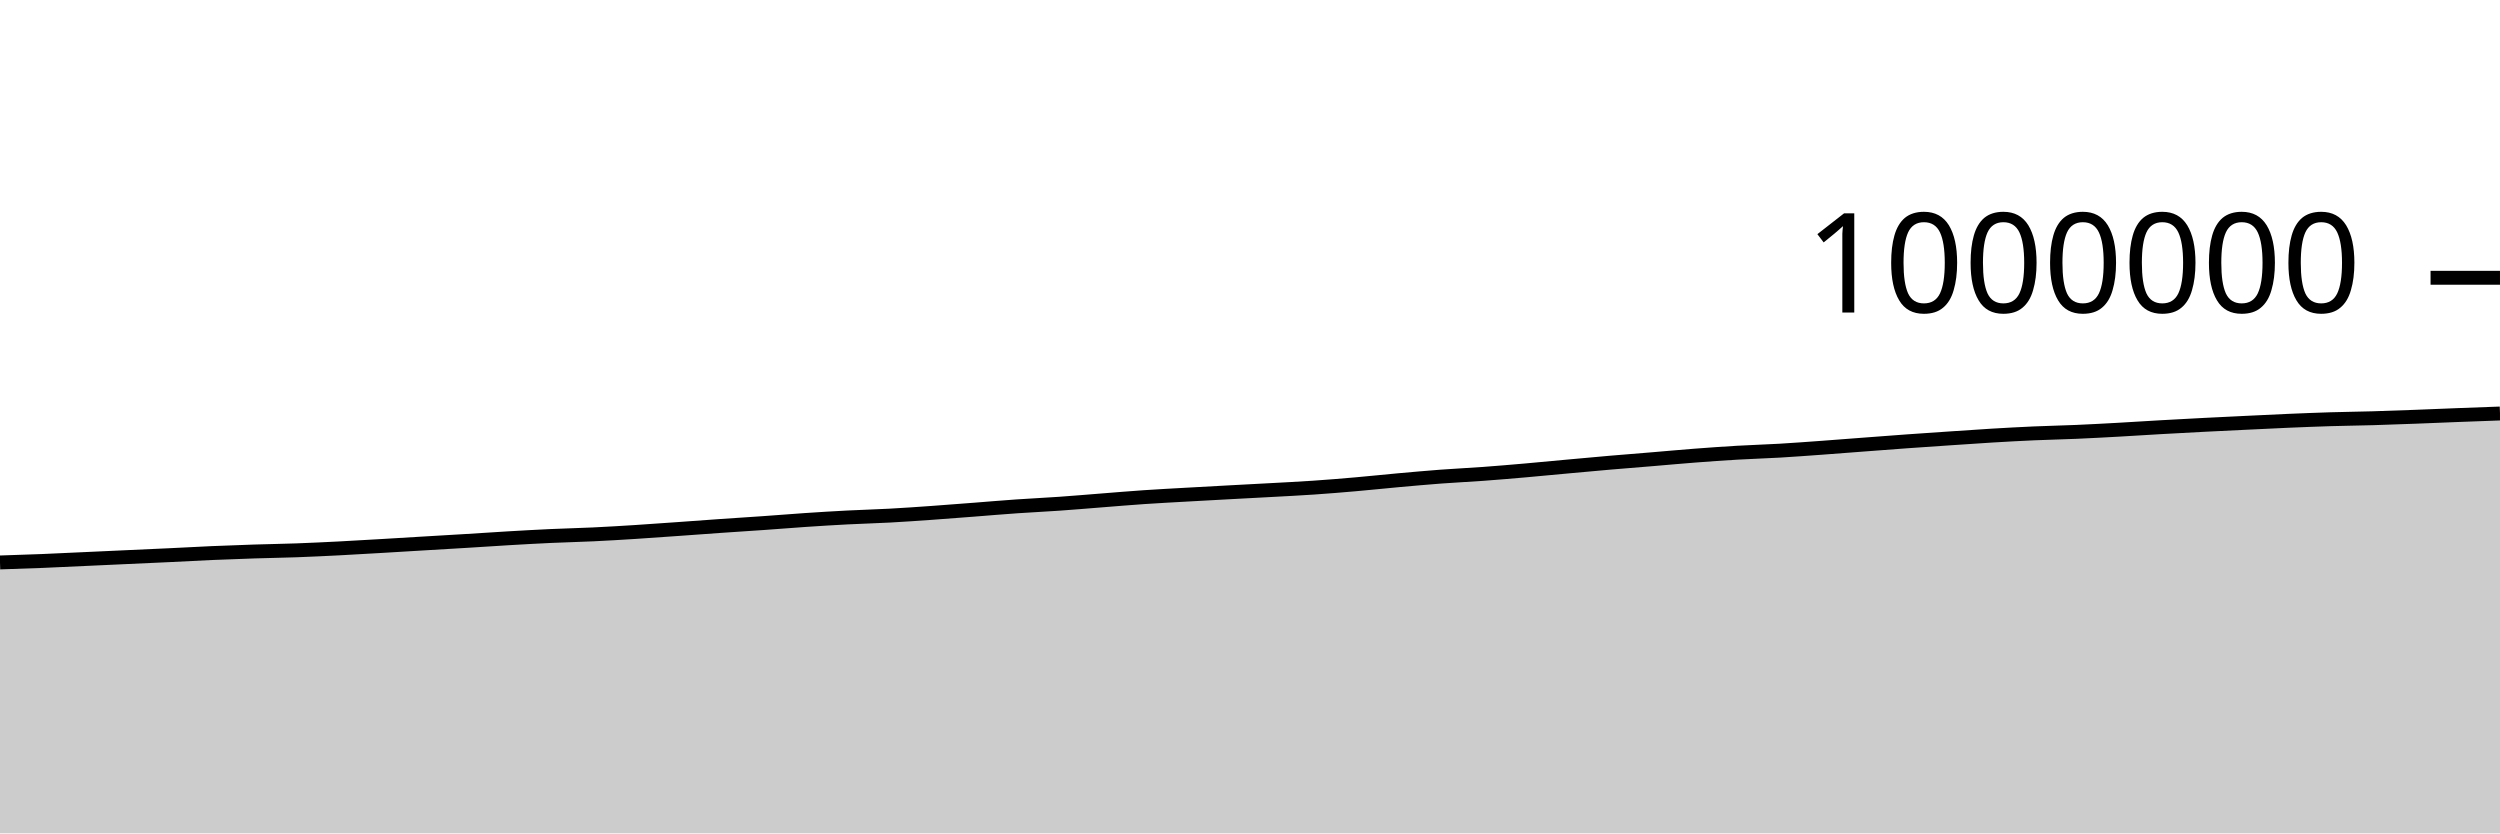
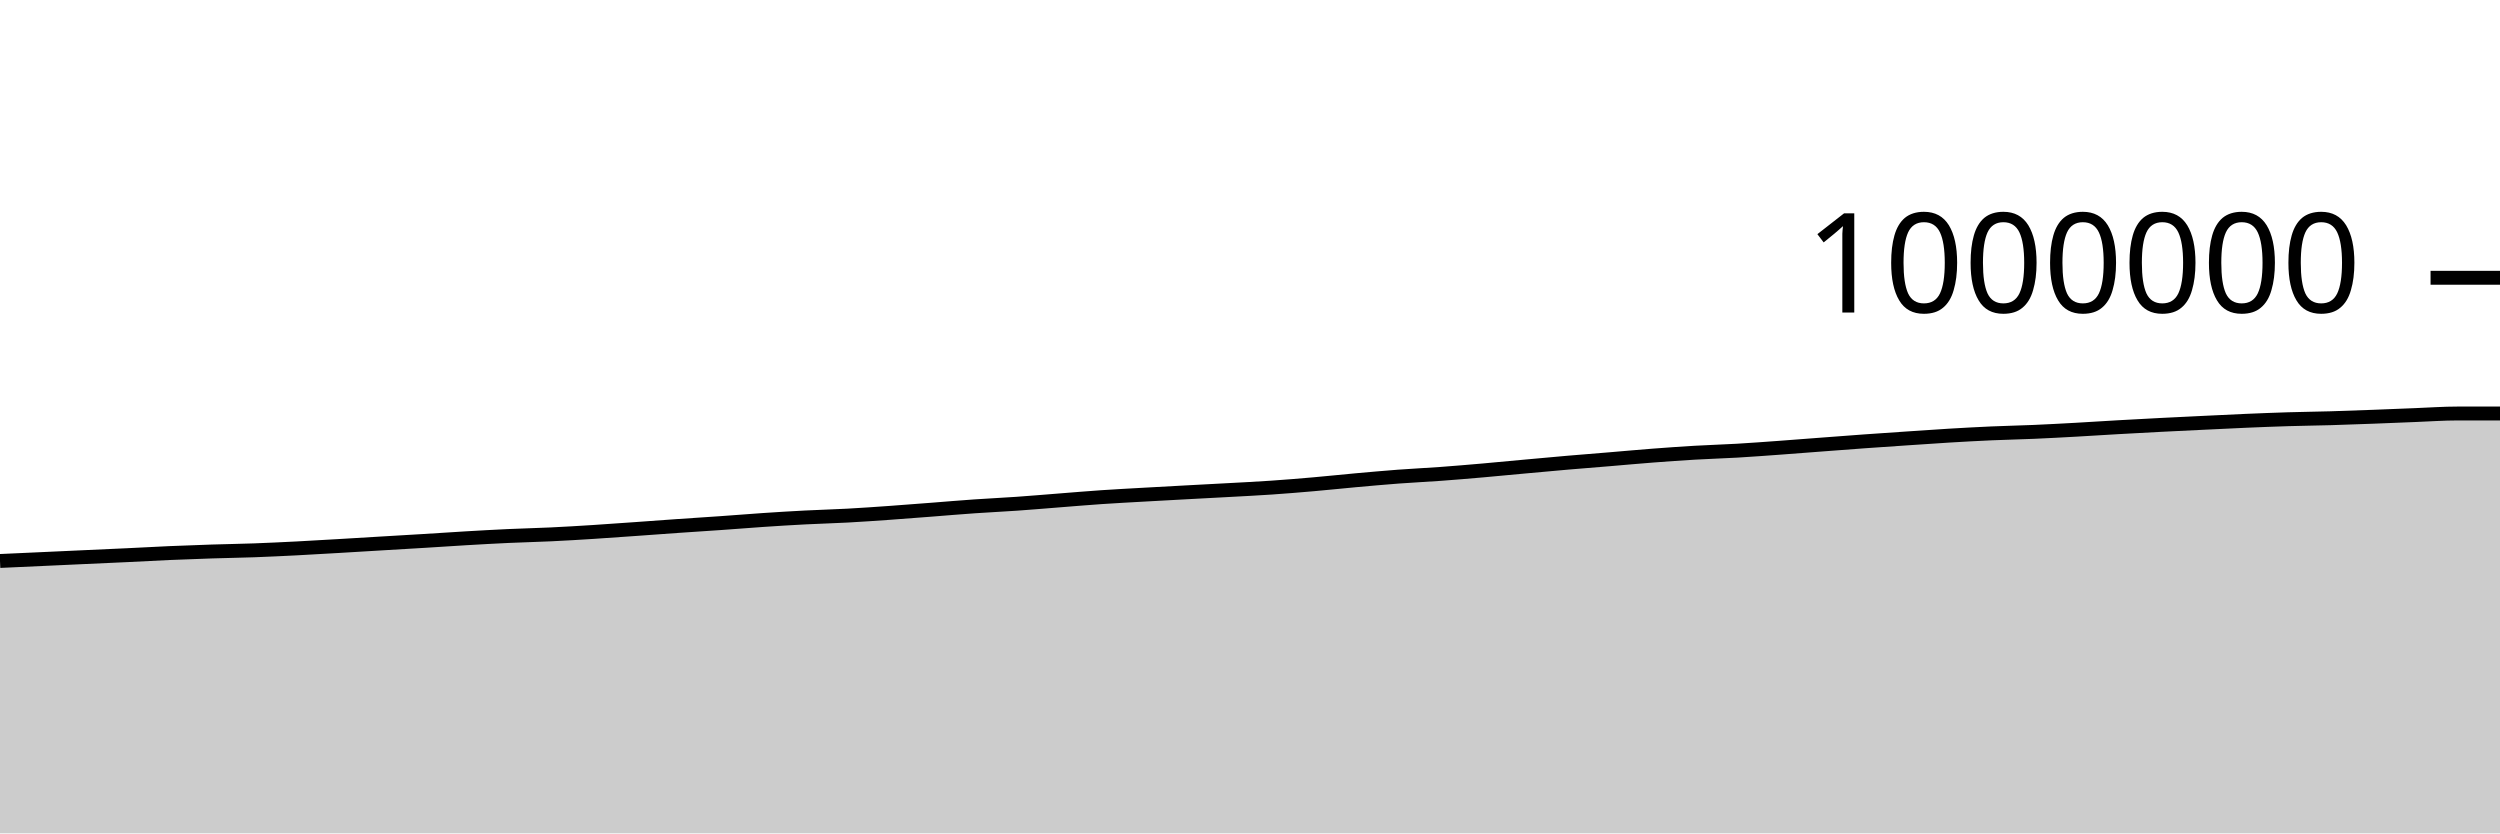
<svg xmlns="http://www.w3.org/2000/svg" viewBox="0 0 180 60">
  <g transform="translate(0,20)">
-     <path class="area" fill="rgba(0, 0, 0, 0.2)" d="M0,20.496C1.017,20.463,2.034,20.43,3.051,20.39C4.068,20.349,5.085,20.298,6.102,20.251C7.119,20.205,8.136,20.158,9.153,20.111C10.169,20.065,11.186,20.02,12.203,19.972C13.22,19.923,14.237,19.865,15.254,19.821C16.271,19.777,17.288,19.74,18.305,19.707C19.322,19.674,20.339,19.66,21.356,19.623C22.373,19.586,23.39,19.536,24.407,19.485C25.424,19.433,26.441,19.371,27.458,19.312C28.475,19.253,29.492,19.19,30.508,19.129C31.525,19.068,32.542,19.01,33.559,18.948C34.576,18.885,35.593,18.815,36.61,18.756C37.627,18.696,38.644,18.639,39.661,18.592C40.678,18.545,41.695,18.523,42.712,18.475C43.729,18.427,44.746,18.366,45.763,18.301C46.78,18.237,47.797,18.162,48.814,18.09C49.831,18.018,50.847,17.94,51.864,17.87C52.881,17.799,53.898,17.737,54.915,17.665C55.932,17.594,56.949,17.509,57.966,17.441C58.983,17.373,60,17.309,61.017,17.257C62.034,17.204,63.051,17.179,64.068,17.124C65.085,17.069,66.102,16.997,67.119,16.925C68.136,16.853,69.153,16.772,70.169,16.694C71.186,16.615,72.203,16.527,73.22,16.457C74.237,16.386,75.254,16.341,76.271,16.269C77.288,16.198,78.305,16.109,79.322,16.03C80.339,15.951,81.356,15.863,82.373,15.794C83.39,15.725,84.407,15.673,85.424,15.615C86.441,15.557,87.458,15.502,88.475,15.447C89.492,15.392,90.508,15.341,91.525,15.284C92.542,15.228,93.559,15.179,94.576,15.109C95.593,15.04,96.61,14.956,97.627,14.867C98.644,14.779,99.661,14.669,100.678,14.577C101.695,14.486,102.712,14.394,103.729,14.317C104.746,14.241,105.763,14.194,106.78,14.12C107.797,14.045,108.814,13.959,109.831,13.87C110.847,13.782,111.864,13.681,112.881,13.588C113.898,13.495,114.915,13.4,115.932,13.313C116.949,13.225,117.966,13.147,118.983,13.062C120,12.977,121.017,12.883,122.034,12.805C123.051,12.727,124.068,12.654,125.085,12.595C126.102,12.535,127.119,12.507,128.136,12.448C129.153,12.388,130.169,12.312,131.186,12.238C132.203,12.165,133.22,12.083,134.237,12.006C135.254,11.929,136.271,11.85,137.288,11.777C138.305,11.704,139.322,11.635,140.339,11.567C141.356,11.498,142.373,11.426,143.39,11.365C144.407,11.304,145.424,11.248,146.441,11.203C147.458,11.158,148.475,11.139,149.492,11.095C150.508,11.051,151.525,10.995,152.542,10.939C153.559,10.882,154.576,10.815,155.593,10.757C156.61,10.699,157.627,10.644,158.644,10.592C159.661,10.539,160.678,10.492,161.695,10.443C162.712,10.395,163.729,10.343,164.746,10.299C165.763,10.256,166.78,10.215,167.797,10.184C168.814,10.153,169.831,10.142,170.847,10.113C171.864,10.083,172.881,10.045,173.898,10.007C174.915,9.969,175.932,9.925,176.949,9.885C177.966,9.846,178.983,9.809,180,9.772L180,40C178.983,40,177.966,40,176.949,40C175.932,40,174.915,40,173.898,40C172.881,40,171.864,40,170.847,40C169.831,40,168.814,40,167.797,40C166.78,40,165.763,40,164.746,40C163.729,40,162.712,40,161.695,40C160.678,40,159.661,40,158.644,40C157.627,40,156.61,40,155.593,40C154.576,40,153.559,40,152.542,40C151.525,40,150.508,40,149.492,40C148.475,40,147.458,40,146.441,40C145.424,40,144.407,40,143.39,40C142.373,40,141.356,40,140.339,40C139.322,40,138.305,40,137.288,40C136.271,40,135.254,40,134.237,40C133.22,40,132.203,40,131.186,40C130.169,40,129.153,40,128.136,40C127.119,40,126.102,40,125.085,40C124.068,40,123.051,40,122.034,40C121.017,40,120,40,118.983,40C117.966,40,116.949,40,115.932,40C114.915,40,113.898,40,112.881,40C111.864,40,110.847,40,109.831,40C108.814,40,107.797,40,106.78,40C105.763,40,104.746,40,103.729,40C102.712,40,101.695,40,100.678,40C99.661,40,98.644,40,97.627,40C96.61,40,95.593,40,94.576,40C93.559,40,92.542,40,91.525,40C90.508,40,89.492,40,88.475,40C87.458,40,86.441,40,85.424,40C84.407,40,83.39,40,82.373,40C81.356,40,80.339,40,79.322,40C78.305,40,77.288,40,76.271,40C75.254,40,74.237,40,73.22,40C72.203,40,71.186,40,70.169,40C69.153,40,68.136,40,67.119,40C66.102,40,65.085,40,64.068,40C63.051,40,62.034,40,61.017,40C60,40,58.983,40,57.966,40C56.949,40,55.932,40,54.915,40C53.898,40,52.881,40,51.864,40C50.847,40,49.831,40,48.814,40C47.797,40,46.78,40,45.763,40C44.746,40,43.729,40,42.712,40C41.695,40,40.678,40,39.661,40C38.644,40,37.627,40,36.61,40C35.593,40,34.576,40,33.559,40C32.542,40,31.525,40,30.508,40C29.492,40,28.475,40,27.458,40C26.441,40,25.424,40,24.407,40C23.39,40,22.373,40,21.356,40C20.339,40,19.322,40,18.305,40C17.288,40,16.271,40,15.254,40C14.237,40,13.22,40,12.203,40C11.186,40,10.169,40,9.153,40C8.136,40,7.119,40,6.102,40C5.085,40,4.068,40,3.051,40C2.034,40,1.017,40,0,40Z" />
-     <path class="line" stroke="black" fill="none" d="M0,20.496C1.017,20.463,2.034,20.43,3.051,20.39C4.068,20.349,5.085,20.298,6.102,20.251C7.119,20.205,8.136,20.158,9.153,20.111C10.169,20.065,11.186,20.02,12.203,19.972C13.22,19.923,14.237,19.865,15.254,19.821C16.271,19.777,17.288,19.74,18.305,19.707C19.322,19.674,20.339,19.66,21.356,19.623C22.373,19.586,23.39,19.536,24.407,19.485C25.424,19.433,26.441,19.371,27.458,19.312C28.475,19.253,29.492,19.19,30.508,19.129C31.525,19.068,32.542,19.01,33.559,18.948C34.576,18.885,35.593,18.815,36.61,18.756C37.627,18.696,38.644,18.639,39.661,18.592C40.678,18.545,41.695,18.523,42.712,18.475C43.729,18.427,44.746,18.366,45.763,18.301C46.78,18.237,47.797,18.162,48.814,18.09C49.831,18.018,50.847,17.94,51.864,17.87C52.881,17.799,53.898,17.737,54.915,17.665C55.932,17.594,56.949,17.509,57.966,17.441C58.983,17.373,60,17.309,61.017,17.257C62.034,17.204,63.051,17.179,64.068,17.124C65.085,17.069,66.102,16.997,67.119,16.925C68.136,16.853,69.153,16.772,70.169,16.694C71.186,16.615,72.203,16.527,73.22,16.457C74.237,16.386,75.254,16.341,76.271,16.269C77.288,16.198,78.305,16.109,79.322,16.03C80.339,15.951,81.356,15.863,82.373,15.794C83.39,15.725,84.407,15.673,85.424,15.615C86.441,15.557,87.458,15.502,88.475,15.447C89.492,15.392,90.508,15.341,91.525,15.284C92.542,15.228,93.559,15.179,94.576,15.109C95.593,15.04,96.61,14.956,97.627,14.867C98.644,14.779,99.661,14.669,100.678,14.577C101.695,14.486,102.712,14.394,103.729,14.317C104.746,14.241,105.763,14.194,106.78,14.12C107.797,14.045,108.814,13.959,109.831,13.87C110.847,13.782,111.864,13.681,112.881,13.588C113.898,13.495,114.915,13.4,115.932,13.313C116.949,13.225,117.966,13.147,118.983,13.062C120,12.977,121.017,12.883,122.034,12.805C123.051,12.727,124.068,12.654,125.085,12.595C126.102,12.535,127.119,12.507,128.136,12.448C129.153,12.388,130.169,12.312,131.186,12.238C132.203,12.165,133.22,12.083,134.237,12.006C135.254,11.929,136.271,11.85,137.288,11.777C138.305,11.704,139.322,11.635,140.339,11.567C141.356,11.498,142.373,11.426,143.39,11.365C144.407,11.304,145.424,11.248,146.441,11.203C147.458,11.158,148.475,11.139,149.492,11.095C150.508,11.051,151.525,10.995,152.542,10.939C153.559,10.882,154.576,10.815,155.593,10.757C156.61,10.699,157.627,10.644,158.644,10.592C159.661,10.539,160.678,10.492,161.695,10.443C162.712,10.395,163.729,10.343,164.746,10.299C165.763,10.256,166.78,10.215,167.797,10.184C168.814,10.153,169.831,10.142,170.847,10.113C171.864,10.083,172.881,10.045,173.898,10.007C174.915,9.969,175.932,9.925,176.949,9.885C177.966,9.846,178.983,9.809,180,9.772" />
+     <path class="area" fill="rgba(0, 0, 0, 0.2)" d="M0,20.39C1.017,20.344,2.034,20.298,3.051,20.251C4.068,20.205,5.085,20.158,6.102,20.111C7.119,20.065,8.136,20.02,9.153,19.972C10.169,19.923,11.186,19.865,12.203,19.821C13.22,19.777,14.237,19.74,15.254,19.707C16.271,19.674,17.288,19.66,18.305,19.623C19.322,19.586,20.339,19.536,21.356,19.485C22.373,19.433,23.39,19.371,24.407,19.312C25.424,19.253,26.441,19.19,27.458,19.129C28.475,19.068,29.492,19.01,30.508,18.948C31.525,18.885,32.542,18.815,33.559,18.756C34.576,18.696,35.593,18.639,36.61,18.592C37.627,18.545,38.644,18.523,39.661,18.475C40.678,18.427,41.695,18.366,42.712,18.301C43.729,18.237,44.746,18.162,45.763,18.09C46.78,18.018,47.797,17.94,48.814,17.87C49.831,17.799,50.847,17.737,51.864,17.665C52.881,17.594,53.898,17.509,54.915,17.441C55.932,17.373,56.949,17.309,57.966,17.257C58.983,17.204,60,17.179,61.017,17.124C62.034,17.069,63.051,16.997,64.068,16.925C65.085,16.853,66.102,16.772,67.119,16.694C68.136,16.615,69.153,16.527,70.169,16.457C71.186,16.386,72.203,16.341,73.22,16.269C74.237,16.198,75.254,16.109,76.271,16.03C77.288,15.951,78.305,15.863,79.322,15.794C80.339,15.725,81.356,15.673,82.373,15.615C83.39,15.557,84.407,15.502,85.424,15.447C86.441,15.392,87.458,15.341,88.475,15.284C89.492,15.228,90.508,15.179,91.525,15.109C92.542,15.04,93.559,14.956,94.576,14.867C95.593,14.779,96.61,14.669,97.627,14.577C98.644,14.486,99.661,14.394,100.678,14.317C101.695,14.241,102.712,14.194,103.729,14.12C104.746,14.045,105.763,13.959,106.78,13.87C107.797,13.782,108.814,13.681,109.831,13.588C110.847,13.495,111.864,13.4,112.881,13.313C113.898,13.225,114.915,13.147,115.932,13.062C116.949,12.977,117.966,12.883,118.983,12.805C120,12.727,121.017,12.654,122.034,12.595C123.051,12.535,124.068,12.507,125.085,12.448C126.102,12.388,127.119,12.312,128.136,12.238C129.153,12.165,130.169,12.083,131.186,12.006C132.203,11.929,133.22,11.85,134.237,11.777C135.254,11.704,136.271,11.635,137.288,11.567C138.305,11.498,139.322,11.426,140.339,11.365C141.356,11.304,142.373,11.248,143.39,11.203C144.407,11.158,145.424,11.139,146.441,11.095C147.458,11.051,148.475,10.995,149.492,10.939C150.508,10.882,151.525,10.815,152.542,10.757C153.559,10.699,154.576,10.644,155.593,10.592C156.61,10.539,157.627,10.492,158.644,10.443C159.661,10.395,160.678,10.343,161.695,10.299C162.712,10.256,163.729,10.215,164.746,10.184C165.763,10.153,166.78,10.142,167.797,10.113C168.814,10.083,169.831,10.045,170.847,10.007C171.864,9.969,172.881,9.925,173.898,9.885C174.915,9.846,175.932,9.772,176.949,9.772C177.966,9.772,178.983,9.772,180,9.772L180,40C178.983,40,177.966,40,176.949,40C175.932,40,174.915,40,173.898,40C172.881,40,171.864,40,170.847,40C169.831,40,168.814,40,167.797,40C166.78,40,165.763,40,164.746,40C163.729,40,162.712,40,161.695,40C160.678,40,159.661,40,158.644,40C157.627,40,156.61,40,155.593,40C154.576,40,153.559,40,152.542,40C151.525,40,150.508,40,149.492,40C148.475,40,147.458,40,146.441,40C145.424,40,144.407,40,143.39,40C142.373,40,141.356,40,140.339,40C139.322,40,138.305,40,137.288,40C136.271,40,135.254,40,134.237,40C133.22,40,132.203,40,131.186,40C130.169,40,129.153,40,128.136,40C127.119,40,126.102,40,125.085,40C124.068,40,123.051,40,122.034,40C121.017,40,120,40,118.983,40C117.966,40,116.949,40,115.932,40C114.915,40,113.898,40,112.881,40C111.864,40,110.847,40,109.831,40C108.814,40,107.797,40,106.78,40C105.763,40,104.746,40,103.729,40C102.712,40,101.695,40,100.678,40C99.661,40,98.644,40,97.627,40C96.61,40,95.593,40,94.576,40C93.559,40,92.542,40,91.525,40C90.508,40,89.492,40,88.475,40C87.458,40,86.441,40,85.424,40C84.407,40,83.39,40,82.373,40C81.356,40,80.339,40,79.322,40C78.305,40,77.288,40,76.271,40C75.254,40,74.237,40,73.22,40C72.203,40,71.186,40,70.169,40C69.153,40,68.136,40,67.119,40C66.102,40,65.085,40,64.068,40C63.051,40,62.034,40,61.017,40C60,40,58.983,40,57.966,40C56.949,40,55.932,40,54.915,40C53.898,40,52.881,40,51.864,40C50.847,40,49.831,40,48.814,40C47.797,40,46.78,40,45.763,40C44.746,40,43.729,40,42.712,40C41.695,40,40.678,40,39.661,40C38.644,40,37.627,40,36.61,40C35.593,40,34.576,40,33.559,40C32.542,40,31.525,40,30.508,40C29.492,40,28.475,40,27.458,40C26.441,40,25.424,40,24.407,40C23.39,40,22.373,40,21.356,40C20.339,40,19.322,40,18.305,40C17.288,40,16.271,40,15.254,40C14.237,40,13.22,40,12.203,40C11.186,40,10.169,40,9.153,40C8.136,40,7.119,40,6.102,40C5.085,40,4.068,40,3.051,40C2.034,40,1.017,40,0,40Z" />
+     <path class="line" stroke="black" fill="none" d="M0,20.39C1.017,20.344,2.034,20.298,3.051,20.251C4.068,20.205,5.085,20.158,6.102,20.111C7.119,20.065,8.136,20.02,9.153,19.972C10.169,19.923,11.186,19.865,12.203,19.821C13.22,19.777,14.237,19.74,15.254,19.707C16.271,19.674,17.288,19.66,18.305,19.623C19.322,19.586,20.339,19.536,21.356,19.485C22.373,19.433,23.39,19.371,24.407,19.312C25.424,19.253,26.441,19.19,27.458,19.129C28.475,19.068,29.492,19.01,30.508,18.948C31.525,18.885,32.542,18.815,33.559,18.756C34.576,18.696,35.593,18.639,36.61,18.592C37.627,18.545,38.644,18.523,39.661,18.475C40.678,18.427,41.695,18.366,42.712,18.301C43.729,18.237,44.746,18.162,45.763,18.09C46.78,18.018,47.797,17.94,48.814,17.87C49.831,17.799,50.847,17.737,51.864,17.665C52.881,17.594,53.898,17.509,54.915,17.441C55.932,17.373,56.949,17.309,57.966,17.257C58.983,17.204,60,17.179,61.017,17.124C62.034,17.069,63.051,16.997,64.068,16.925C65.085,16.853,66.102,16.772,67.119,16.694C68.136,16.615,69.153,16.527,70.169,16.457C71.186,16.386,72.203,16.341,73.22,16.269C74.237,16.198,75.254,16.109,76.271,16.03C77.288,15.951,78.305,15.863,79.322,15.794C80.339,15.725,81.356,15.673,82.373,15.615C83.39,15.557,84.407,15.502,85.424,15.447C86.441,15.392,87.458,15.341,88.475,15.284C89.492,15.228,90.508,15.179,91.525,15.109C92.542,15.04,93.559,14.956,94.576,14.867C95.593,14.779,96.61,14.669,97.627,14.577C98.644,14.486,99.661,14.394,100.678,14.317C101.695,14.241,102.712,14.194,103.729,14.12C104.746,14.045,105.763,13.959,106.78,13.87C107.797,13.782,108.814,13.681,109.831,13.588C110.847,13.495,111.864,13.4,112.881,13.313C113.898,13.225,114.915,13.147,115.932,13.062C116.949,12.977,117.966,12.883,118.983,12.805C120,12.727,121.017,12.654,122.034,12.595C123.051,12.535,124.068,12.507,125.085,12.448C126.102,12.388,127.119,12.312,128.136,12.238C129.153,12.165,130.169,12.083,131.186,12.006C132.203,11.929,133.22,11.85,134.237,11.777C135.254,11.704,136.271,11.635,137.288,11.567C138.305,11.498,139.322,11.426,140.339,11.365C141.356,11.304,142.373,11.248,143.39,11.203C144.407,11.158,145.424,11.139,146.441,11.095C147.458,11.051,148.475,10.995,149.492,10.939C150.508,10.882,151.525,10.815,152.542,10.757C153.559,10.699,154.576,10.644,155.593,10.592C156.61,10.539,157.627,10.492,158.644,10.443C159.661,10.395,160.678,10.343,161.695,10.299C162.712,10.256,163.729,10.215,164.746,10.184C165.763,10.153,166.78,10.142,167.797,10.113C168.814,10.083,169.831,10.045,170.847,10.007C171.864,9.969,172.881,9.925,173.898,9.885C174.915,9.846,175.932,9.772,176.949,9.772C177.966,9.772,178.983,9.772,180,9.772" />
    <path class="axis-ceiling" stroke-width="1" stroke="black" fill="none" d="M175,0L180,0" />
    <text class="axis-ceiling-label" font-family="sans-serif" text-anchor="end" font-size="10px" x="170" y="2.5">1000000</text>
  </g>
</svg>
